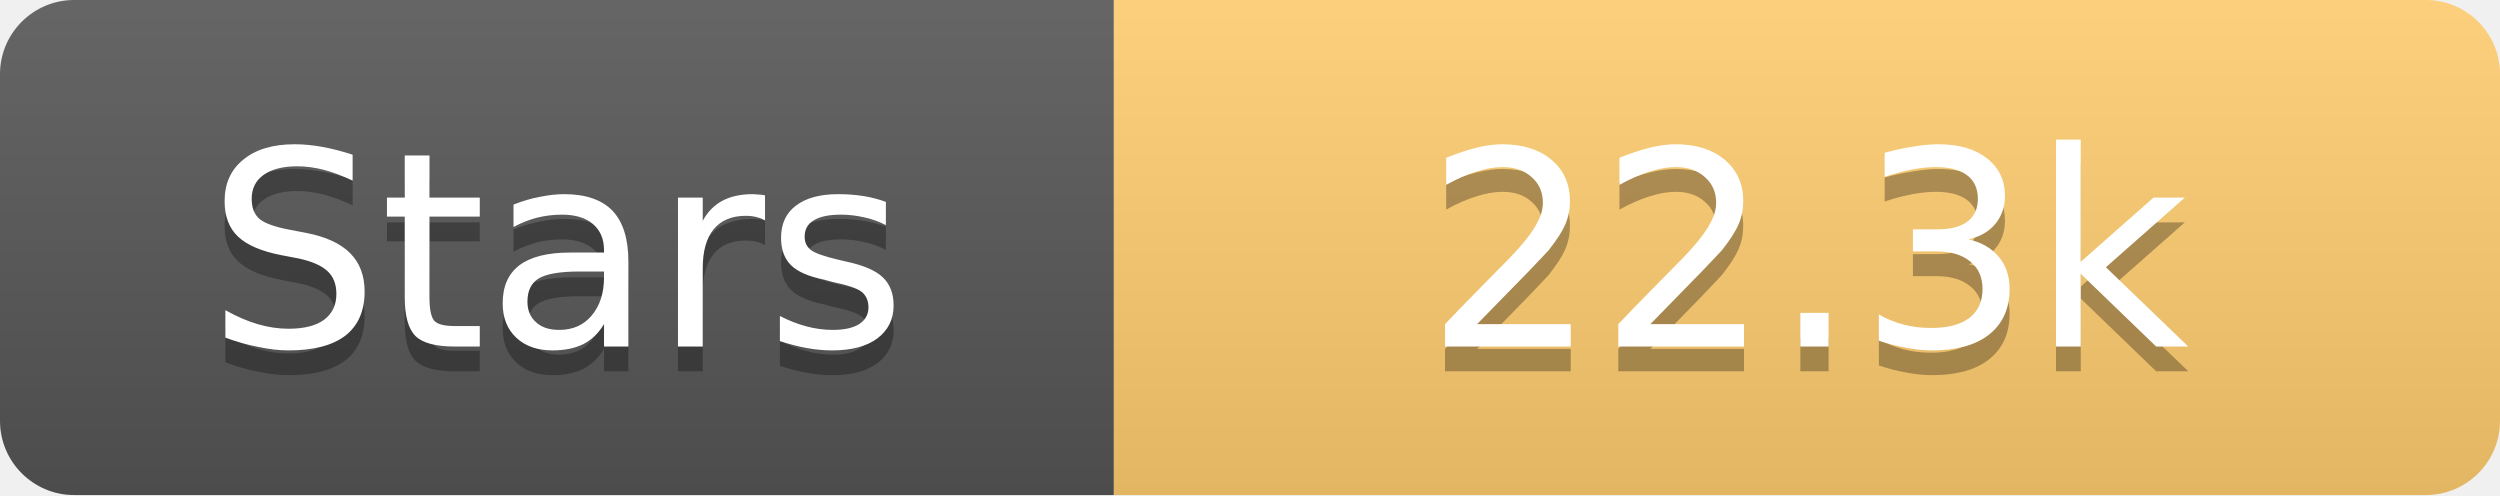
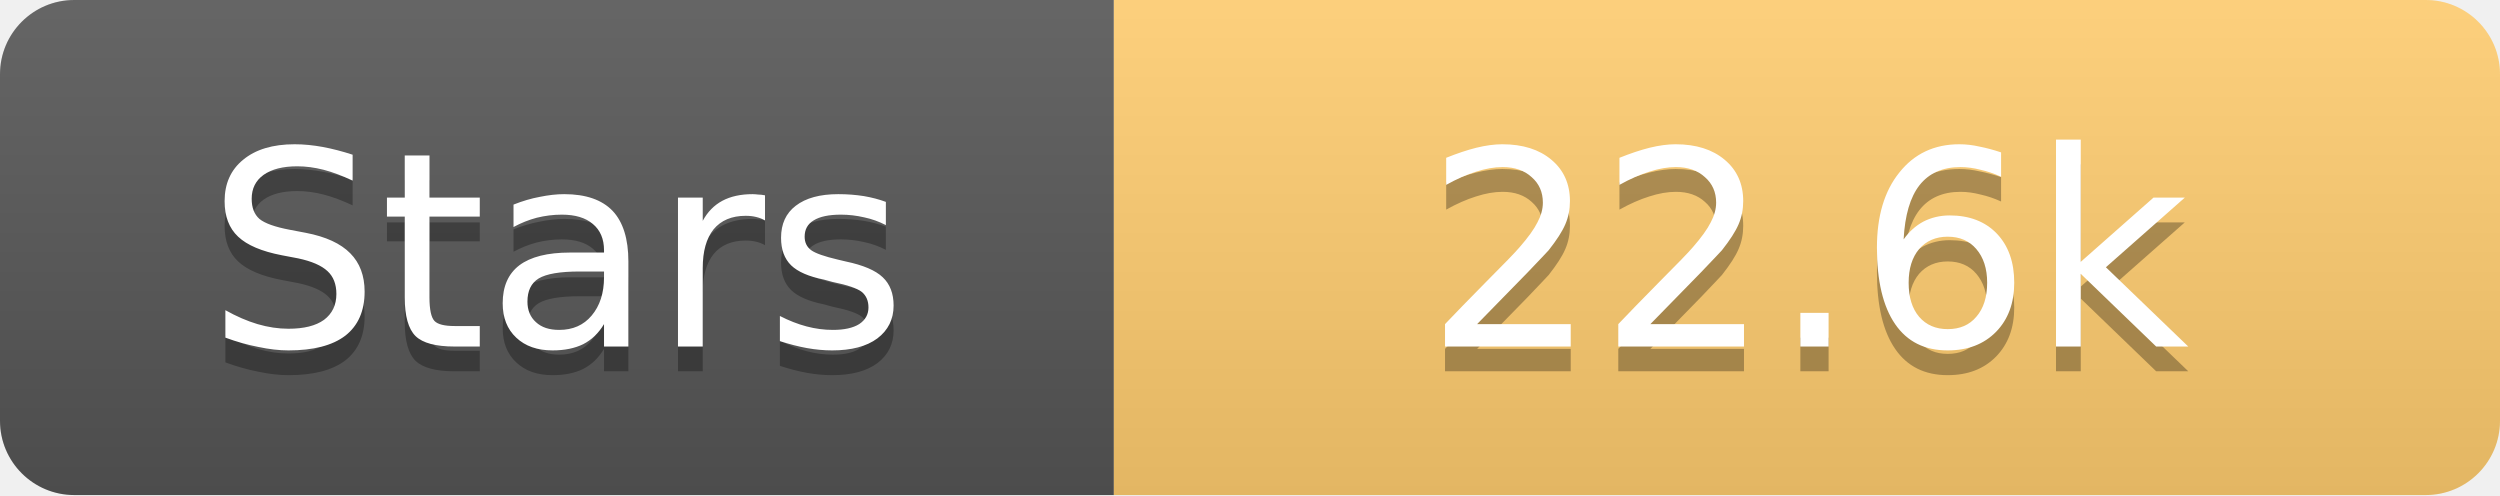
<svg xmlns="http://www.w3.org/2000/svg" width="101" height="20">
  <linearGradient id="s" x2="0" y2="100%">
    <stop offset="0" stop-color="#fff" stop-opacity=".1" />
    <stop offset="1" stop-opacity=".1" />
  </linearGradient>
  <clipPath id="r">
    <rect width="101" height="20" rx="3" fill="#fff" />
  </clipPath>
  <g clip-path="url(#r)">
    <rect width="45" height="20" fill="#555" />
    <rect x="45" width="56" height="20" fill="#fdcb6e" />
    <rect width="101" height="20" fill="url(#s)" />
  </g>
  <g fill="#fff" text-anchor="middle" font-family="Verdana,Geneva,DejaVu Sans,sans-serif" text-rendering="geometricPrecision" font-size="11">
    <text x="22.5" y="15" fill="#010101" fill-opacity=".3">Stars</text>
    <text x="22.5" y="14">Stars</text>
-     <text x="73.0" y="15" fill="#010101" fill-opacity=".3">22.3k</text>
-     <text x="73.0" y="14">22.3k</text>
+     <text x="73.0" y="15" fill="#010101" fill-opacity=".3">22.6k</text>
+     <text x="73.0" y="14">22.6k</text>
  </g>
</svg>
